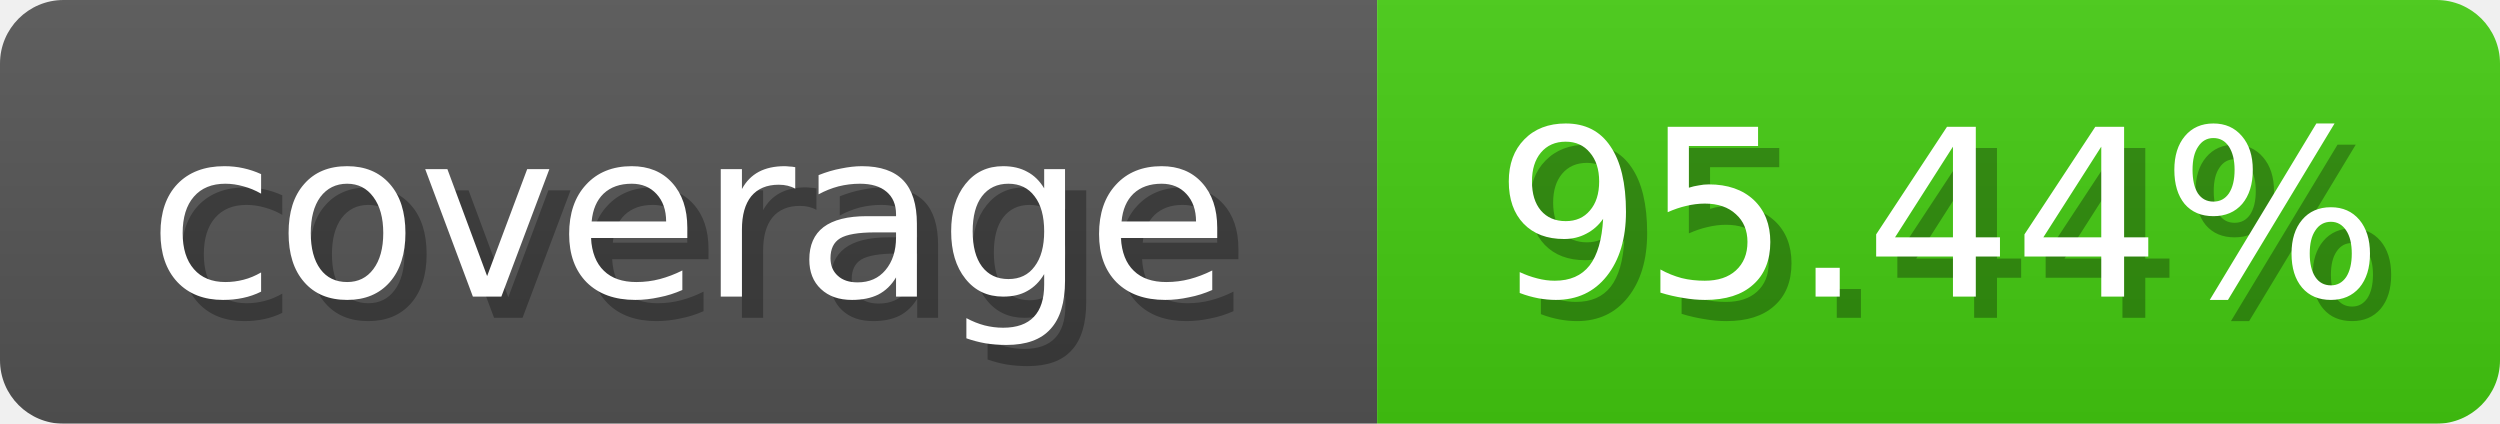
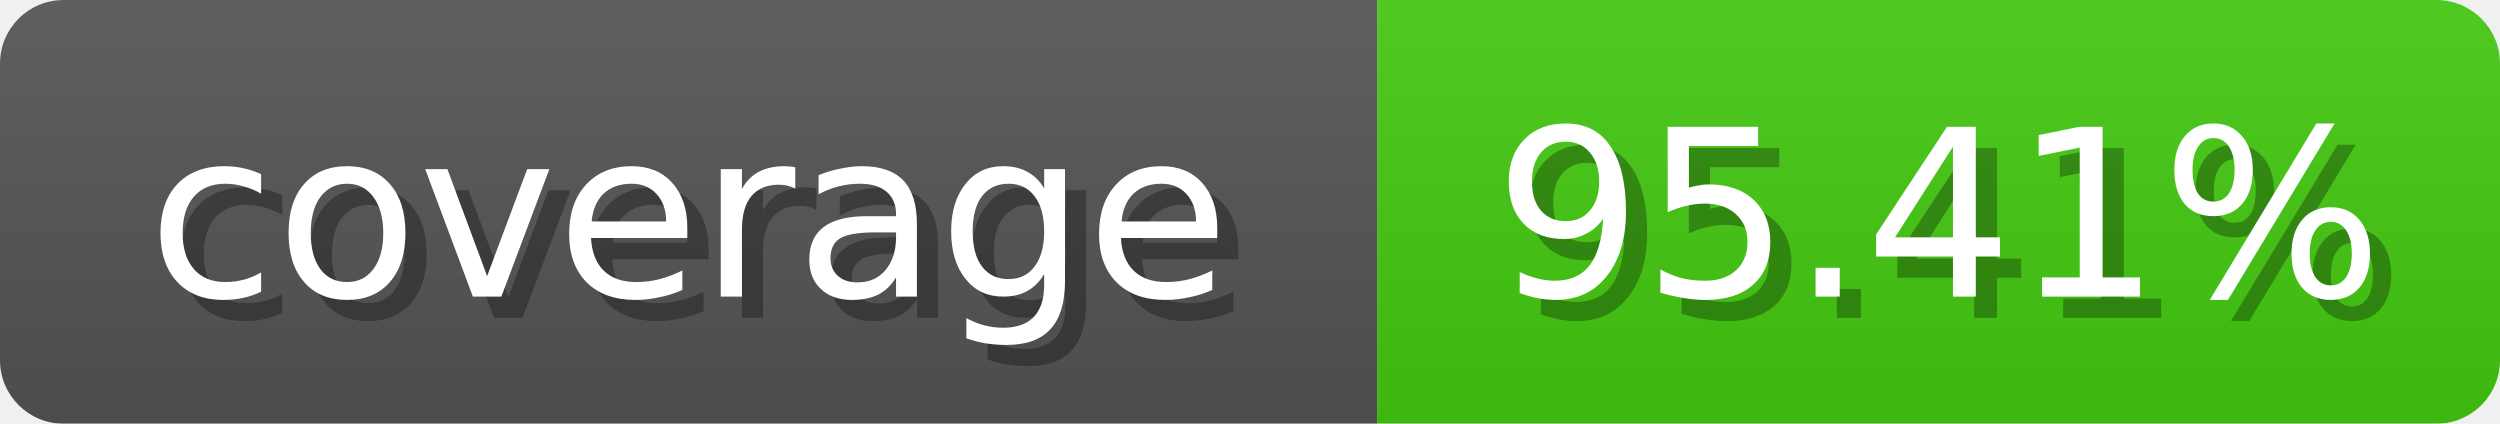
<svg xmlns="http://www.w3.org/2000/svg" width="118" height="20">
  <linearGradient id="b" x2="0" y2="100%">
    <stop offset="0" stop-color="#bbb" stop-opacity=".1" />
    <stop offset="1" stop-opacity=".1" />
  </linearGradient>
  <mask id="anybadge_1">
    <rect width="118" height="20" rx="3" fill="#fff" />
  </mask>
  <g mask="url(#anybadge_1)">
    <path fill="#555" d="M0 0h65v20H0z" />
    <path fill="#4c1" d="M65 0h53v20H65z" />
    <path fill="url(#b)" d="M0 0h118v20H0z" />
  </g>
  <g fill="#fff" text-anchor="middle" font-family="DejaVu Sans,Verdana,Geneva,sans-serif" font-size="11">
    <text x="33.5" y="15" fill="#010101" fill-opacity=".3">coverage</text>
    <text x="32.5" y="14">coverage</text>
  </g>
  <g fill="#fff" text-anchor="middle" font-family="DejaVu Sans,Verdana,Geneva,sans-serif" font-size="11">
-     <text x="92.5" y="15" fill="#010101" fill-opacity=".3">95.44%</text>
-     <text x="91.5" y="14">95.44%</text>
+     <text x="92.5" y="15" fill="#010101" fill-opacity=".3">95.41%</text>
+     <text x="91.5" y="14">95.41%</text>
  </g>
</svg>
